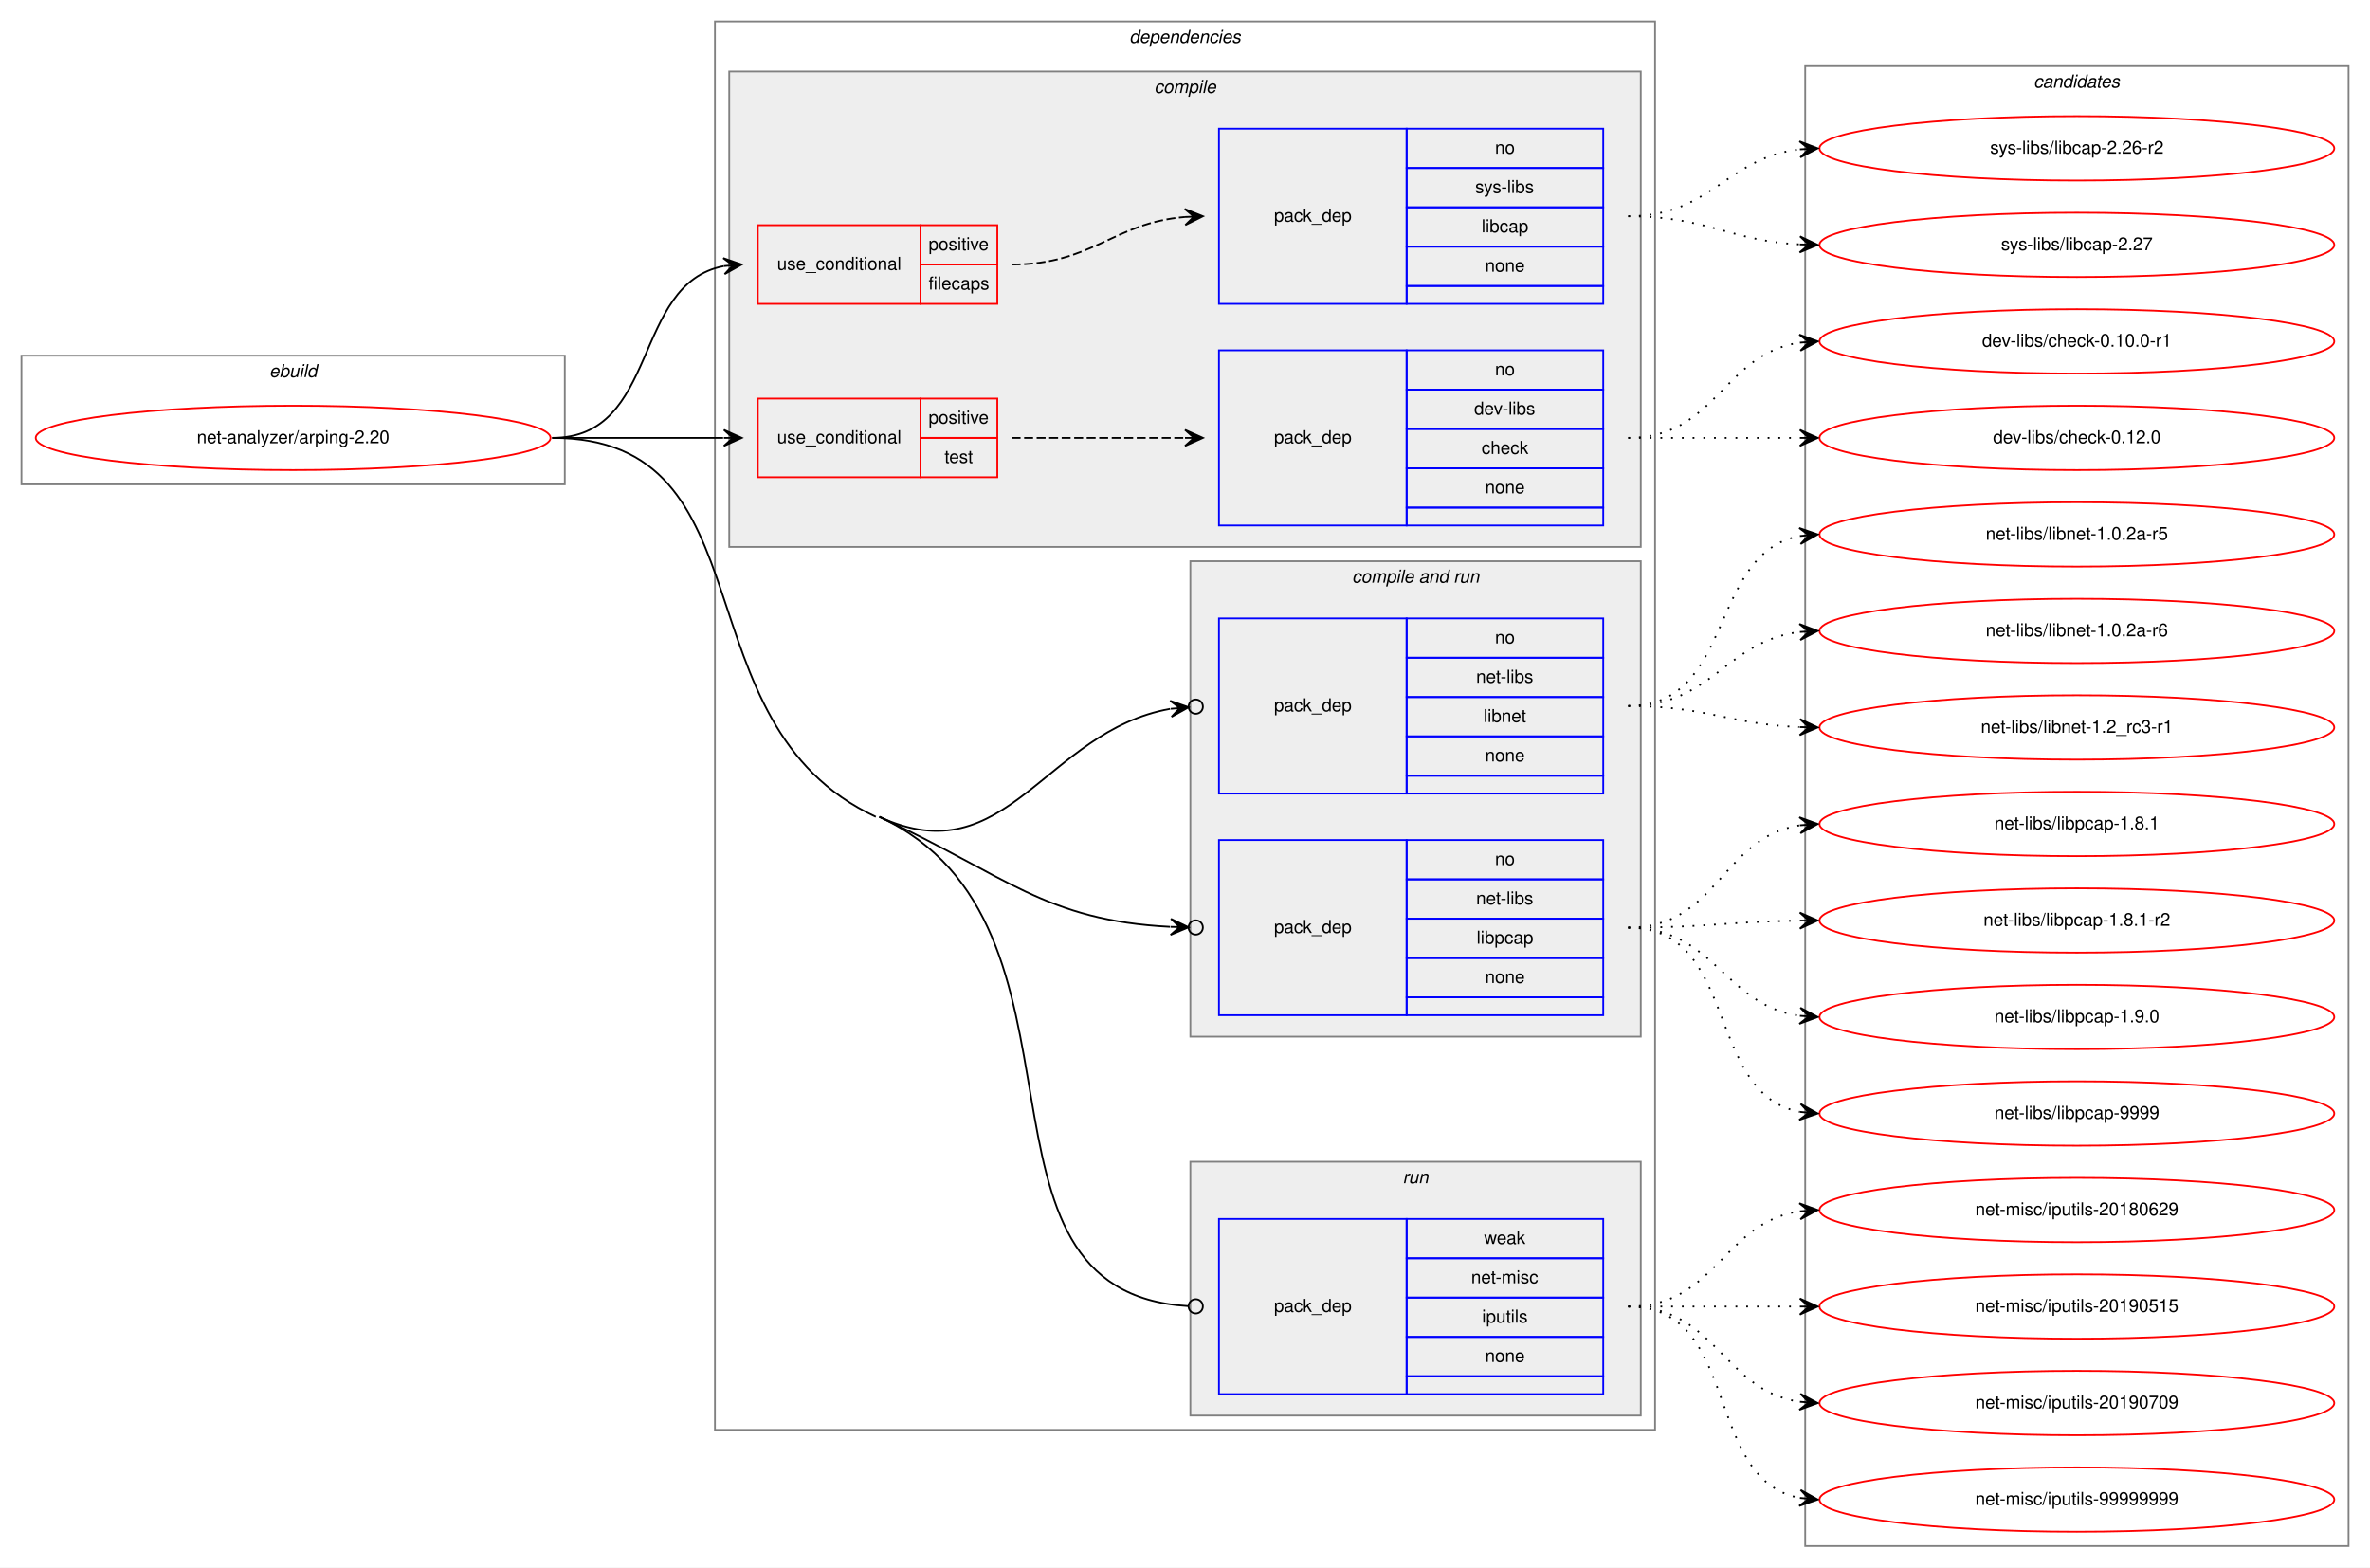
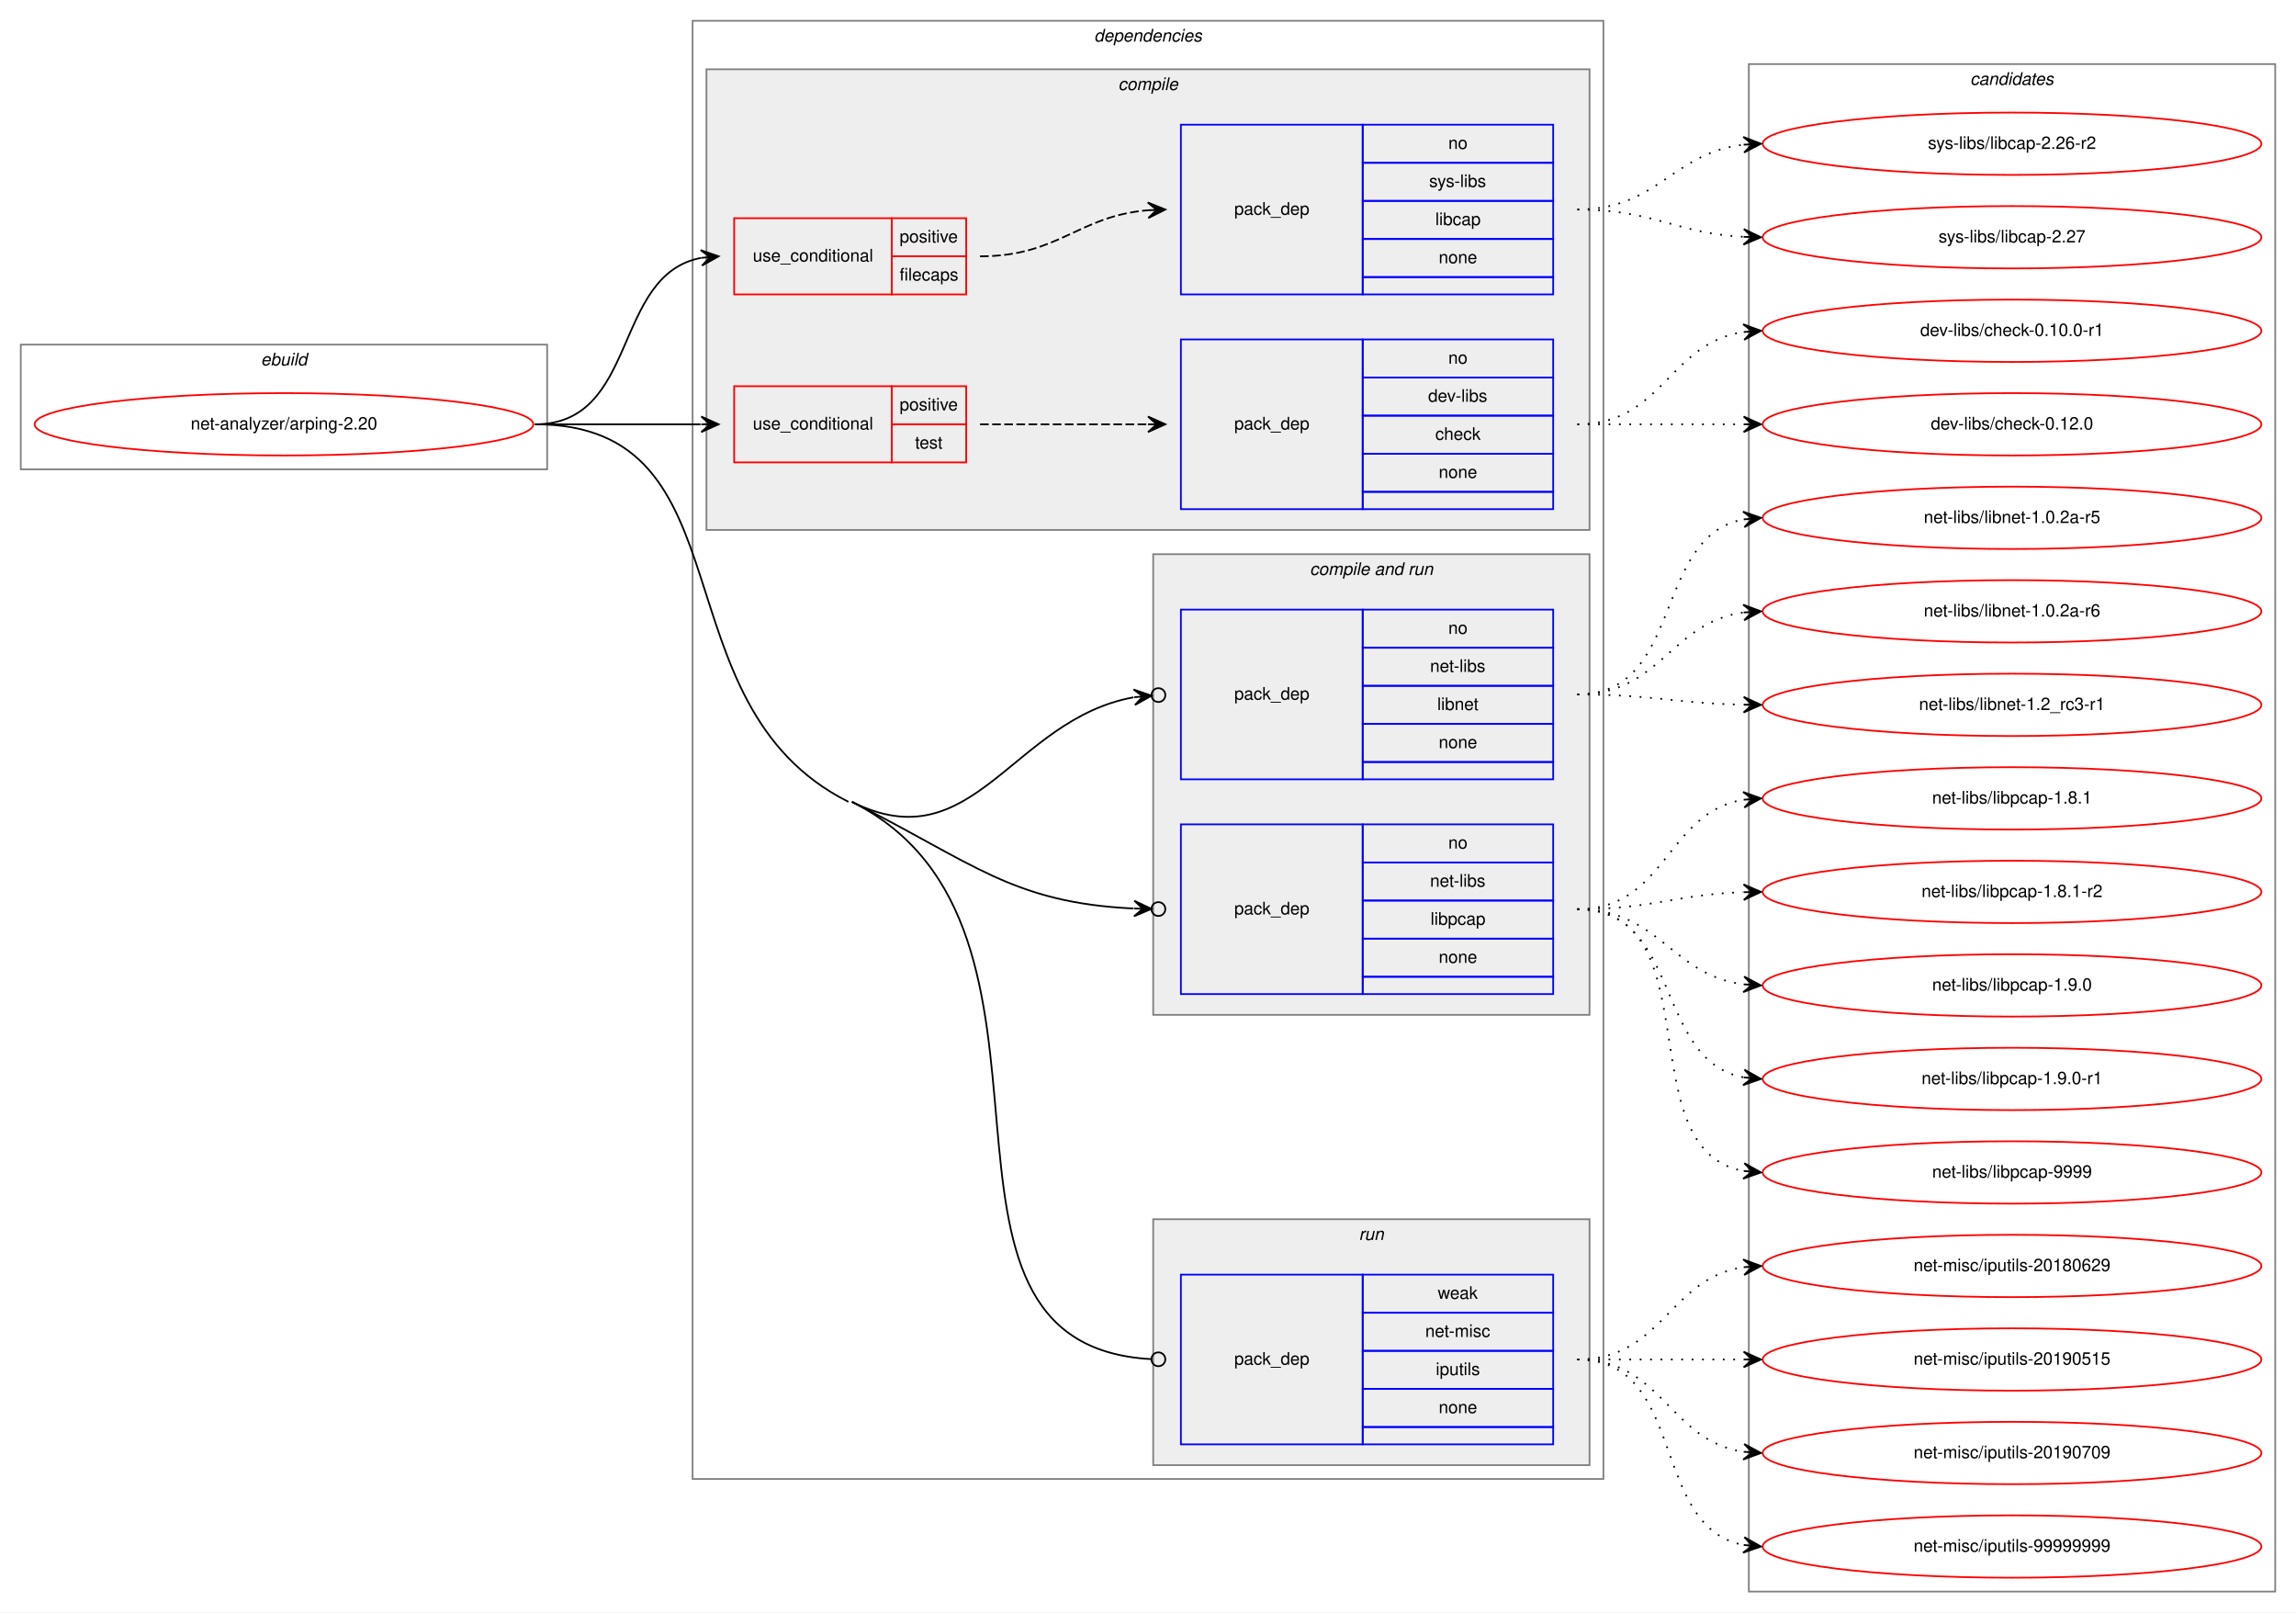
- <svg xmlns="http://www.w3.org/2000/svg" xmlns:xlink="http://www.w3.org/1999/xlink" width="1326pt" height="877pt" viewBox="0.00 0.00 1326.00 877.00">
-   <g id="graph0" class="graph" transform="scale(1 1) rotate(0) translate(4 873)">
-     <polygon fill="white" stroke="transparent" points="-4,4 -4,-873 1322,-873 1322,4 -4,4" />
+ <svg xmlns="http://www.w3.org/2000/svg" xmlns:xlink="http://www.w3.org/1999/xlink" width="1326pt" height="931pt" viewBox="0.00 0.00 1326.00 931.00">
+   <g id="graph0" class="graph" transform="scale(1 1) rotate(0) translate(4 927)">
+     <polygon fill="white" stroke="transparent" points="-4,4 -4,-927 1322,-927 1322,4 -4,4" />
    <g id="clust1" class="cluster">
-       <polygon fill="none" stroke="gray" points="8,-602 8,-674 312,-674 312,-602 8,-602" />
-       <text text-anchor="start" x="146.66" y="-662" font-family="Helvetica,sans-Serif" font-style="italic" font-size="10.00">ebuild</text>
+       <polygon fill="none" stroke="gray" points="8,-656 8,-728 312,-728 312,-656 8,-656" />
+       <text text-anchor="start" x="146.66" y="-716" font-family="Helvetica,sans-Serif" font-style="italic" font-size="10.00">ebuild</text>
    </g>
    <g id="clust2" class="cluster">
-       <polygon fill="none" stroke="gray" points="396,-73 396,-861 922,-861 922,-73 396,-73" />
-       <text text-anchor="start" x="627.88" y="-849" font-family="Helvetica,sans-Serif" font-style="italic" font-size="10.00">dependencies</text>
+       <polygon fill="none" stroke="gray" points="396,-73 396,-915 922,-915 922,-73 396,-73" />
+       <text text-anchor="start" x="627.88" y="-903" font-family="Helvetica,sans-Serif" font-style="italic" font-size="10.00">dependencies</text>
    </g>
    <g id="clust3" class="cluster">
-       <polygon fill="#eeeeee" stroke="gray" points="404,-567 404,-833 914,-833 914,-567 404,-567" />
-       <text text-anchor="start" x="641.78" y="-821" font-family="Helvetica,sans-Serif" font-style="italic" font-size="10.00">compile</text>
+       <polygon fill="#eeeeee" stroke="gray" points="404,-621 404,-887 914,-887 914,-621 404,-621" />
+       <text text-anchor="start" x="641.78" y="-875" font-family="Helvetica,sans-Serif" font-style="italic" font-size="10.00">compile</text>
    </g>
    <g id="clust8" class="cluster">
-       <polygon fill="#eeeeee" stroke="gray" points="662,-293 662,-559 914,-559 914,-293 662,-293" />
-       <text text-anchor="start" x="752.44" y="-547" font-family="Helvetica,sans-Serif" font-style="italic" font-size="10.00">compile and run</text>
+       <polygon fill="#eeeeee" stroke="gray" points="662,-341 662,-607 914,-607 914,-341 662,-341" />
+       <text text-anchor="start" x="752.44" y="-595" font-family="Helvetica,sans-Serif" font-style="italic" font-size="10.00">compile and run</text>
    </g>
    <g id="clust11" class="cluster">
      <polygon fill="#eeeeee" stroke="gray" points="662,-81 662,-223 914,-223 914,-81 662,-81" />
      <text text-anchor="start" x="780.78" y="-211" font-family="Helvetica,sans-Serif" font-style="italic" font-size="10.00">run</text>
    </g>
    <g id="clust13" class="cluster">
-       <polygon fill="none" stroke="gray" points="1006,-8 1006,-836 1310,-836 1310,-8 1006,-8" />
-       <text text-anchor="start" x="1133.82" y="-824" font-family="Helvetica,sans-Serif" font-style="italic" font-size="10.00">candidates</text>
+       <polygon fill="none" stroke="gray" points="1006,-8 1006,-890 1310,-890 1310,-8 1006,-8" />
+       <text text-anchor="start" x="1133.82" y="-878" font-family="Helvetica,sans-Serif" font-style="italic" font-size="10.00">candidates</text>
    </g>
    <g id="node1" class="node">
      <g id="a_node1">
        <a xlink:href="../net-analyzer/arping-2.20.svg" xlink:title="net-analyzer/arping-2.20">
-           <ellipse fill="none" stroke="red" cx="160" cy="-628" rx="144" ry="18" />
-           <text text-anchor="middle" x="160" y="-625" font-family="Helvetica,sans-Serif" font-size="10.00">net-analyzer/arping-2.20</text>
+           <ellipse fill="none" stroke="red" cx="160" cy="-682" rx="144" ry="18" />
+           <text text-anchor="middle" x="160" y="-679" font-family="Helvetica,sans-Serif" font-size="10.00">net-analyzer/arping-2.20</text>
        </a>
      </g>
    </g>
    <g id="node2" class="node">
-       <polygon fill="none" stroke="red" points="420,-703 420,-747 511,-747 511,-703 420,-703" />
-       <text text-anchor="start" x="430.77" y="-722" font-family="Helvetica,sans-Serif" font-size="10.00">use_conditional</text>
-       <polygon fill="none" stroke="red" points="511,-725 511,-747 554,-747 554,-725 511,-725" />
-       <text text-anchor="start" x="515.55" y="-733" font-family="Helvetica,sans-Serif" font-size="10.00">positive</text>
-       <polygon fill="none" stroke="red" points="511,-703 511,-725 554,-725 554,-703 511,-703" />
-       <text text-anchor="start" x="515.55" y="-711" font-family="Helvetica,sans-Serif" font-size="10.00">filecaps</text>
+       <polygon fill="none" stroke="red" points="420,-757 420,-801 511,-801 511,-757 420,-757" />
+       <text text-anchor="start" x="430.77" y="-776" font-family="Helvetica,sans-Serif" font-size="10.00">use_conditional</text>
+       <polygon fill="none" stroke="red" points="511,-779 511,-801 554,-801 554,-779 511,-779" />
+       <text text-anchor="start" x="515.55" y="-787" font-family="Helvetica,sans-Serif" font-size="10.00">positive</text>
+       <polygon fill="none" stroke="red" points="511,-757 511,-779 554,-779 554,-757 511,-757" />
+       <text text-anchor="start" x="515.55" y="-765" font-family="Helvetica,sans-Serif" font-size="10.00">filecaps</text>
    </g>
    <g id="edge2" class="edge">
-       <path fill="none" stroke="black" d="M305,-628C365.24,-628 349.33,-714.32 400.94,-724.1" />
-       <polygon fill="black" stroke="black" points="411,-725 400.64,-728.59 406.02,-724.56 401.04,-724.11 401.04,-724.11 401.04,-724.11 406.02,-724.56 401.44,-719.63 411,-725 411,-725" />
+       <path fill="none" stroke="black" d="M305,-682C365.24,-682 349.33,-768.32 400.94,-778.1" />
+       <polygon fill="black" stroke="black" points="411,-779 400.64,-782.59 406.02,-778.56 401.04,-778.11 401.04,-778.11 401.04,-778.11 406.02,-778.56 401.44,-773.63 411,-779 411,-779" />
    </g>
    <g id="node4" class="node">
-       <polygon fill="none" stroke="red" points="420,-606 420,-650 511,-650 511,-606 420,-606" />
-       <text text-anchor="start" x="430.77" y="-625" font-family="Helvetica,sans-Serif" font-size="10.00">use_conditional</text>
-       <polygon fill="none" stroke="red" points="511,-628 511,-650 554,-650 554,-628 511,-628" />
-       <text text-anchor="start" x="515.55" y="-636" font-family="Helvetica,sans-Serif" font-size="10.00">positive</text>
-       <polygon fill="none" stroke="red" points="511,-606 511,-628 554,-628 554,-606 511,-606" />
-       <text text-anchor="start" x="524.44" y="-614" font-family="Helvetica,sans-Serif" font-size="10.00">test</text>
+       <polygon fill="none" stroke="red" points="420,-660 420,-704 511,-704 511,-660 420,-660" />
+       <text text-anchor="start" x="430.77" y="-679" font-family="Helvetica,sans-Serif" font-size="10.00">use_conditional</text>
+       <polygon fill="none" stroke="red" points="511,-682 511,-704 554,-704 554,-682 511,-682" />
+       <text text-anchor="start" x="515.55" y="-690" font-family="Helvetica,sans-Serif" font-size="10.00">positive</text>
+       <polygon fill="none" stroke="red" points="511,-660 511,-682 554,-682 554,-660 511,-660" />
+       <text text-anchor="start" x="524.44" y="-668" font-family="Helvetica,sans-Serif" font-size="10.00">test</text>
    </g>
    <g id="edge4" class="edge">
-       <path fill="none" stroke="black" d="M305,-628C348.43,-628 361.83,-628 400.57,-628" />
-       <polygon fill="black" stroke="black" points="411,-628 401,-632.5 406,-628 401,-628 401,-628 401,-628 406,-628 401,-623.5 411,-628 411,-628" />
+       <path fill="none" stroke="black" d="M305,-682C348.43,-682 361.83,-682 400.57,-682" />
+       <polygon fill="black" stroke="black" points="411,-682 401,-686.5 406,-682 401,-682 401,-682 401,-682 406,-682 401,-677.5 411,-682 411,-682" />
    </g>
    <g id="node6" class="node">
-       <polygon fill="none" stroke="blue" points="678,-429 678,-527 783,-527 783,-429 678,-429" />
-       <text text-anchor="start" x="708.82" y="-475" font-family="Helvetica,sans-Serif" font-size="10.00">pack_dep</text>
-       <polygon fill="none" stroke="blue" points="783,-505 783,-527 893,-527 893,-505 783,-505" />
-       <text text-anchor="start" x="832.44" y="-513" font-family="Helvetica,sans-Serif" font-size="10.00">no</text>
-       <polygon fill="none" stroke="blue" points="783,-483 783,-505 893,-505 893,-483 783,-483" />
-       <text text-anchor="start" x="821.89" y="-491" font-family="Helvetica,sans-Serif" font-size="10.00">net-libs</text>
-       <polygon fill="none" stroke="blue" points="783,-461 783,-483 893,-483 893,-461 783,-461" />
-       <text text-anchor="start" x="826.05" y="-469" font-family="Helvetica,sans-Serif" font-size="10.00">libnet</text>
-       <polygon fill="none" stroke="blue" points="783,-439 783,-461 893,-461 893,-439 783,-439" />
-       <text text-anchor="start" x="826.88" y="-447" font-family="Helvetica,sans-Serif" font-size="10.00">none</text>
-       <polygon fill="none" stroke="blue" points="783,-429 783,-439 893,-439 893,-429 783,-429" />
+       <polygon fill="none" stroke="blue" points="678,-477 678,-575 783,-575 783,-477 678,-477" />
+       <text text-anchor="start" x="708.82" y="-523" font-family="Helvetica,sans-Serif" font-size="10.00">pack_dep</text>
+       <polygon fill="none" stroke="blue" points="783,-553 783,-575 893,-575 893,-553 783,-553" />
+       <text text-anchor="start" x="832.44" y="-561" font-family="Helvetica,sans-Serif" font-size="10.00">no</text>
+       <polygon fill="none" stroke="blue" points="783,-531 783,-553 893,-553 893,-531 783,-531" />
+       <text text-anchor="start" x="821.89" y="-539" font-family="Helvetica,sans-Serif" font-size="10.00">net-libs</text>
+       <polygon fill="none" stroke="blue" points="783,-509 783,-531 893,-531 893,-509 783,-509" />
+       <text text-anchor="start" x="826.05" y="-517" font-family="Helvetica,sans-Serif" font-size="10.00">libnet</text>
+       <polygon fill="none" stroke="blue" points="783,-487 783,-509 893,-509 893,-487 783,-487" />
+       <text text-anchor="start" x="826.88" y="-495" font-family="Helvetica,sans-Serif" font-size="10.00">none</text>
+       <polygon fill="none" stroke="blue" points="783,-477 783,-487 893,-487 893,-477 783,-477" />
    </g>
    <g id="edge5" class="edge">
-       <path fill="none" stroke="black" d="M488,-416C559.24,-382.9 580.76,-463.87 650.67,-476.4" />
-       <ellipse fill="none" stroke="black" cx="665.02" cy="-477.65" rx="4" ry="4" />
-       <polygon fill="black" stroke="black" points="661.03,-477.3 650.68,-480.92 656.05,-476.87 651.07,-476.43 651.07,-476.43 651.07,-476.43 656.05,-476.87 651.46,-471.95 661.03,-477.3 661.03,-477.3" />
+       <path fill="none" stroke="black" d="M488,-464C558.21,-428.75 580.6,-511.55 650.65,-524.36" />
+       <ellipse fill="none" stroke="black" cx="665.02" cy="-525.64" rx="4" ry="4" />
+       <polygon fill="black" stroke="black" points="661.03,-525.29 650.67,-528.88 656.05,-524.84 651.07,-524.4 651.07,-524.4 651.07,-524.4 656.05,-524.84 651.47,-519.92 661.03,-525.29 661.03,-525.29" />
    </g>
    <g id="node7" class="node">
-       <polygon fill="none" stroke="blue" points="678,-305 678,-403 783,-403 783,-305 678,-305" />
-       <text text-anchor="start" x="708.82" y="-351" font-family="Helvetica,sans-Serif" font-size="10.00">pack_dep</text>
-       <polygon fill="none" stroke="blue" points="783,-381 783,-403 893,-403 893,-381 783,-381" />
-       <text text-anchor="start" x="832.44" y="-389" font-family="Helvetica,sans-Serif" font-size="10.00">no</text>
-       <polygon fill="none" stroke="blue" points="783,-359 783,-381 893,-381 893,-359 783,-359" />
-       <text text-anchor="start" x="821.89" y="-367" font-family="Helvetica,sans-Serif" font-size="10.00">net-libs</text>
-       <polygon fill="none" stroke="blue" points="783,-337 783,-359 893,-359 893,-337 783,-337" />
-       <text text-anchor="start" x="822.16" y="-345" font-family="Helvetica,sans-Serif" font-size="10.00">libpcap</text>
-       <polygon fill="none" stroke="blue" points="783,-315 783,-337 893,-337 893,-315 783,-315" />
-       <text text-anchor="start" x="826.88" y="-323" font-family="Helvetica,sans-Serif" font-size="10.00">none</text>
-       <polygon fill="none" stroke="blue" points="783,-305 783,-315 893,-315 893,-305 783,-305" />
+       <polygon fill="none" stroke="blue" points="678,-353 678,-451 783,-451 783,-353 678,-353" />
+       <text text-anchor="start" x="708.82" y="-399" font-family="Helvetica,sans-Serif" font-size="10.00">pack_dep</text>
+       <polygon fill="none" stroke="blue" points="783,-429 783,-451 893,-451 893,-429 783,-429" />
+       <text text-anchor="start" x="832.44" y="-437" font-family="Helvetica,sans-Serif" font-size="10.00">no</text>
+       <polygon fill="none" stroke="blue" points="783,-407 783,-429 893,-429 893,-407 783,-407" />
+       <text text-anchor="start" x="821.89" y="-415" font-family="Helvetica,sans-Serif" font-size="10.00">net-libs</text>
+       <polygon fill="none" stroke="blue" points="783,-385 783,-407 893,-407 893,-385 783,-385" />
+       <text text-anchor="start" x="822.16" y="-393" font-family="Helvetica,sans-Serif" font-size="10.00">libpcap</text>
+       <polygon fill="none" stroke="blue" points="783,-363 783,-385 893,-385 893,-363 783,-363" />
+       <text text-anchor="start" x="826.88" y="-371" font-family="Helvetica,sans-Serif" font-size="10.00">none</text>
+       <polygon fill="none" stroke="blue" points="783,-353 783,-363 893,-363 893,-353 783,-353" />
    </g>
    <g id="edge6" class="edge">
-       <path fill="none" stroke="black" d="M488,-416C559.24,-382.9 580.76,-358.04 650.67,-354.45" />
-       <ellipse fill="none" stroke="black" cx="665" cy="-354.1" rx="4" ry="4" />
-       <polygon fill="black" stroke="black" points="661,-354.2 651.12,-358.94 656,-354.32 651.01,-354.44 651.01,-354.44 651.01,-354.44 656,-354.32 650.9,-349.94 661,-354.2 661,-354.2" />
+       <path fill="none" stroke="black" d="M488,-464C558.21,-428.75 580.6,-405.72 650.65,-402.41" />
+       <ellipse fill="none" stroke="black" cx="665" cy="-402.09" rx="4" ry="4" />
+       <polygon fill="black" stroke="black" points="661,-402.18 651.11,-406.9 656,-402.29 651,-402.4 651,-402.4 651,-402.4 656,-402.29 650.9,-397.9 661,-402.18 661,-402.18" />
    </g>
    <g id="node8" class="node">
      <polygon fill="none" stroke="blue" points="678,-93 678,-191 783,-191 783,-93 678,-93" />
      <text text-anchor="start" x="708.82" y="-139" font-family="Helvetica,sans-Serif" font-size="10.00">pack_dep</text>
      <polygon fill="none" stroke="blue" points="783,-169 783,-191 893,-191 893,-169 783,-169" />
      <text text-anchor="start" x="826.33" y="-177" font-family="Helvetica,sans-Serif" font-size="10.00">weak</text>
      <polygon fill="none" stroke="blue" points="783,-147 783,-169 893,-169 893,-147 783,-147" />
      <text text-anchor="start" x="819.11" y="-155" font-family="Helvetica,sans-Serif" font-size="10.00">net-misc</text>
      <polygon fill="none" stroke="blue" points="783,-125 783,-147 893,-147 893,-125 783,-125" />
      <text text-anchor="start" x="825.22" y="-133" font-family="Helvetica,sans-Serif" font-size="10.00">iputils</text>
      <polygon fill="none" stroke="blue" points="783,-103 783,-125 893,-125 893,-103 783,-103" />
      <text text-anchor="start" x="826.88" y="-111" font-family="Helvetica,sans-Serif" font-size="10.00">none</text>
      <polygon fill="none" stroke="blue" points="783,-93 783,-103 893,-103 893,-93 783,-93" />
    </g>
    <g id="edge7" class="edge">
-       <path fill="none" stroke="black" d="M488,-416C617.78,-355.71 526.76,-150.24 660.72,-142.24" />
-       <ellipse fill="none" stroke="black" cx="665" cy="-142.12" rx="4" ry="4" />
-       <path fill="none" stroke="black" d="M305,-628C428.89,-628 373.64,-468.2 486,-416" />
+       <path fill="none" stroke="black" d="M488,-464C632.14,-391.64 509.31,-150.68 660.61,-142.23" />
+       <ellipse fill="none" stroke="black" cx="665" cy="-142.11" rx="4" ry="4" />
+       <path fill="none" stroke="black" d="M305,-682C430.93,-682 373.45,-520.5 486,-464" />
    </g>
    <g id="node3" class="node">
-       <polygon fill="none" stroke="blue" points="678,-703 678,-801 783,-801 783,-703 678,-703" />
-       <text text-anchor="start" x="708.82" y="-749" font-family="Helvetica,sans-Serif" font-size="10.00">pack_dep</text>
-       <polygon fill="none" stroke="blue" points="783,-779 783,-801 893,-801 893,-779 783,-779" />
-       <text text-anchor="start" x="832.44" y="-787" font-family="Helvetica,sans-Serif" font-size="10.00">no</text>
-       <polygon fill="none" stroke="blue" points="783,-757 783,-779 893,-779 893,-757 783,-757" />
-       <text text-anchor="start" x="821.34" y="-765" font-family="Helvetica,sans-Serif" font-size="10.00">sys-libs</text>
-       <polygon fill="none" stroke="blue" points="783,-735 783,-757 893,-757 893,-735 783,-735" />
-       <text text-anchor="start" x="824.94" y="-743" font-family="Helvetica,sans-Serif" font-size="10.00">libcap</text>
-       <polygon fill="none" stroke="blue" points="783,-713 783,-735 893,-735 893,-713 783,-713" />
-       <text text-anchor="start" x="826.88" y="-721" font-family="Helvetica,sans-Serif" font-size="10.00">none</text>
-       <polygon fill="none" stroke="blue" points="783,-703 783,-713 893,-713 893,-703 783,-703" />
+       <polygon fill="none" stroke="blue" points="678,-757 678,-855 783,-855 783,-757 678,-757" />
+       <text text-anchor="start" x="708.82" y="-803" font-family="Helvetica,sans-Serif" font-size="10.00">pack_dep</text>
+       <polygon fill="none" stroke="blue" points="783,-833 783,-855 893,-855 893,-833 783,-833" />
+       <text text-anchor="start" x="832.44" y="-841" font-family="Helvetica,sans-Serif" font-size="10.00">no</text>
+       <polygon fill="none" stroke="blue" points="783,-811 783,-833 893,-833 893,-811 783,-811" />
+       <text text-anchor="start" x="821.34" y="-819" font-family="Helvetica,sans-Serif" font-size="10.00">sys-libs</text>
+       <polygon fill="none" stroke="blue" points="783,-789 783,-811 893,-811 893,-789 783,-789" />
+       <text text-anchor="start" x="824.94" y="-797" font-family="Helvetica,sans-Serif" font-size="10.00">libcap</text>
+       <polygon fill="none" stroke="blue" points="783,-767 783,-789 893,-789 893,-767 783,-767" />
+       <text text-anchor="start" x="826.88" y="-775" font-family="Helvetica,sans-Serif" font-size="10.00">none</text>
+       <polygon fill="none" stroke="blue" points="783,-757 783,-767 893,-767 893,-757 783,-757" />
    </g>
    <g id="edge1" class="edge">
-       <path fill="none" stroke="black" stroke-dasharray="5,2" d="M562,-725C607.5,-725 618.46,-748.24 658.97,-751.6" />
-       <polygon fill="black" stroke="black" points="669,-752 658.83,-756.1 664,-751.8 659.01,-751.6 659.01,-751.6 659.01,-751.6 664,-751.8 659.19,-747.1 669,-752 669,-752" />
+       <path fill="none" stroke="black" stroke-dasharray="5,2" d="M562,-779C607.5,-779 618.46,-802.24 658.97,-805.6" />
+       <polygon fill="black" stroke="black" points="669,-806 658.83,-810.1 664,-805.8 659.01,-805.6 659.01,-805.6 659.01,-805.6 664,-805.8 659.19,-801.1 669,-806 669,-806" />
    </g>
    <g id="node9" class="node">
      <g id="a_node9">
        <a xlink:href="../sys-libs/libcap-2.26-r2.svg" xlink:title="sys-libs/libcap-2.26-r2">
-           <ellipse fill="none" stroke="red" cx="1158" cy="-790" rx="144" ry="18" />
-           <text text-anchor="middle" x="1158" y="-787" font-family="Helvetica,sans-Serif" font-size="10.00">sys-libs/libcap-2.26-r2</text>
+           <ellipse fill="none" stroke="red" cx="1158" cy="-844" rx="144" ry="18" />
+           <text text-anchor="middle" x="1158" y="-841" font-family="Helvetica,sans-Serif" font-size="10.00">sys-libs/libcap-2.26-r2</text>
        </a>
      </g>
    </g>
    <g id="edge8" class="edge">
-       <path fill="none" stroke="black" stroke-dasharray="1,5" d="M907,-752C953.43,-752 961.87,-784.71 1002.81,-789.43" />
-       <polygon fill="black" stroke="black" points="1013,-790 1002.77,-793.94 1008.01,-789.72 1003.02,-789.44 1003.02,-789.44 1003.02,-789.44 1008.01,-789.72 1003.27,-784.95 1013,-790 1013,-790" />
+       <path fill="none" stroke="black" stroke-dasharray="1,5" d="M907,-806C953.43,-806 961.87,-838.71 1002.81,-843.43" />
+       <polygon fill="black" stroke="black" points="1013,-844 1002.77,-847.94 1008.01,-843.72 1003.02,-843.44 1003.02,-843.44 1003.02,-843.44 1008.01,-843.72 1003.27,-838.95 1013,-844 1013,-844" />
    </g>
    <g id="node10" class="node">
      <g id="a_node10">
        <a xlink:href="../sys-libs/libcap-2.27.svg" xlink:title="sys-libs/libcap-2.27">
-           <ellipse fill="none" stroke="red" cx="1158" cy="-736" rx="144" ry="18" />
-           <text text-anchor="middle" x="1158" y="-733" font-family="Helvetica,sans-Serif" font-size="10.00">sys-libs/libcap-2.27</text>
+           <ellipse fill="none" stroke="red" cx="1158" cy="-790" rx="144" ry="18" />
+           <text text-anchor="middle" x="1158" y="-787" font-family="Helvetica,sans-Serif" font-size="10.00">sys-libs/libcap-2.27</text>
        </a>
      </g>
    </g>
    <g id="edge9" class="edge">
-       <path fill="none" stroke="black" stroke-dasharray="1,5" d="M907,-752C951.11,-752 963.56,-738.29 1002.97,-736.25" />
-       <polygon fill="black" stroke="black" points="1013,-736 1003.12,-740.75 1008,-736.13 1003,-736.25 1003,-736.25 1003,-736.25 1008,-736.13 1002.89,-731.75 1013,-736 1013,-736" />
+       <path fill="none" stroke="black" stroke-dasharray="1,5" d="M907,-806C951.11,-806 963.56,-792.29 1002.97,-790.25" />
+       <polygon fill="black" stroke="black" points="1013,-790 1003.12,-794.75 1008,-790.13 1003,-790.25 1003,-790.25 1003,-790.25 1008,-790.13 1002.89,-785.75 1013,-790 1013,-790" />
    </g>
    <g id="node5" class="node">
-       <polygon fill="none" stroke="blue" points="678,-579 678,-677 783,-677 783,-579 678,-579" />
-       <text text-anchor="start" x="708.82" y="-625" font-family="Helvetica,sans-Serif" font-size="10.00">pack_dep</text>
-       <polygon fill="none" stroke="blue" points="783,-655 783,-677 893,-677 893,-655 783,-655" />
-       <text text-anchor="start" x="832.44" y="-663" font-family="Helvetica,sans-Serif" font-size="10.00">no</text>
-       <polygon fill="none" stroke="blue" points="783,-633 783,-655 893,-655 893,-633 783,-633" />
-       <text text-anchor="start" x="820.78" y="-641" font-family="Helvetica,sans-Serif" font-size="10.00">dev-libs</text>
-       <polygon fill="none" stroke="blue" points="783,-611 783,-633 893,-633 893,-611 783,-611" />
-       <text text-anchor="start" x="824.94" y="-619" font-family="Helvetica,sans-Serif" font-size="10.00">check</text>
-       <polygon fill="none" stroke="blue" points="783,-589 783,-611 893,-611 893,-589 783,-589" />
-       <text text-anchor="start" x="826.88" y="-597" font-family="Helvetica,sans-Serif" font-size="10.00">none</text>
-       <polygon fill="none" stroke="blue" points="783,-579 783,-589 893,-589 893,-579 783,-579" />
+       <polygon fill="none" stroke="blue" points="678,-633 678,-731 783,-731 783,-633 678,-633" />
+       <text text-anchor="start" x="708.82" y="-679" font-family="Helvetica,sans-Serif" font-size="10.00">pack_dep</text>
+       <polygon fill="none" stroke="blue" points="783,-709 783,-731 893,-731 893,-709 783,-709" />
+       <text text-anchor="start" x="832.44" y="-717" font-family="Helvetica,sans-Serif" font-size="10.00">no</text>
+       <polygon fill="none" stroke="blue" points="783,-687 783,-709 893,-709 893,-687 783,-687" />
+       <text text-anchor="start" x="820.78" y="-695" font-family="Helvetica,sans-Serif" font-size="10.00">dev-libs</text>
+       <polygon fill="none" stroke="blue" points="783,-665 783,-687 893,-687 893,-665 783,-665" />
+       <text text-anchor="start" x="824.94" y="-673" font-family="Helvetica,sans-Serif" font-size="10.00">check</text>
+       <polygon fill="none" stroke="blue" points="783,-643 783,-665 893,-665 893,-643 783,-643" />
+       <text text-anchor="start" x="826.88" y="-651" font-family="Helvetica,sans-Serif" font-size="10.00">none</text>
+       <polygon fill="none" stroke="blue" points="783,-633 783,-643 893,-643 893,-633 783,-633" />
    </g>
    <g id="edge3" class="edge">
-       <path fill="none" stroke="black" stroke-dasharray="5,2" d="M562,-628C606.03,-628 619.48,-628 658.97,-628" />
-       <polygon fill="black" stroke="black" points="669,-628 659,-632.5 664,-628 659,-628 659,-628 659,-628 664,-628 659,-623.5 669,-628 669,-628" />
+       <path fill="none" stroke="black" stroke-dasharray="5,2" d="M562,-682C606.03,-682 619.48,-682 658.97,-682" />
+       <polygon fill="black" stroke="black" points="669,-682 659,-686.5 664,-682 659,-682 659,-682 659,-682 664,-682 659,-677.5 669,-682 669,-682" />
    </g>
    <g id="node11" class="node">
      <g id="a_node11">
        <a xlink:href="../dev-libs/check-0.10.0-r1.svg" xlink:title="dev-libs/check-0.10.0-r1">
-           <ellipse fill="none" stroke="red" cx="1158" cy="-682" rx="144" ry="18" />
-           <text text-anchor="middle" x="1158" y="-679" font-family="Helvetica,sans-Serif" font-size="10.00">dev-libs/check-0.10.0-r1</text>
+           <ellipse fill="none" stroke="red" cx="1158" cy="-736" rx="144" ry="18" />
+           <text text-anchor="middle" x="1158" y="-733" font-family="Helvetica,sans-Serif" font-size="10.00">dev-libs/check-0.10.0-r1</text>
        </a>
      </g>
    </g>
    <g id="edge10" class="edge">
-       <path fill="none" stroke="black" stroke-dasharray="1,5" d="M907,-628C956.26,-628 959.85,-674.87 1002.86,-681.28" />
-       <polygon fill="black" stroke="black" points="1013,-682 1002.71,-685.78 1008.01,-681.64 1003.03,-681.29 1003.03,-681.29 1003.03,-681.29 1008.01,-681.64 1003.35,-676.8 1013,-682 1013,-682" />
+       <path fill="none" stroke="black" stroke-dasharray="1,5" d="M907,-682C956.26,-682 959.85,-728.87 1002.86,-735.28" />
+       <polygon fill="black" stroke="black" points="1013,-736 1002.71,-739.78 1008.01,-735.64 1003.03,-735.29 1003.03,-735.29 1003.03,-735.29 1008.01,-735.64 1003.35,-730.8 1013,-736 1013,-736" />
    </g>
    <g id="node12" class="node">
      <g id="a_node12">
        <a xlink:href="../dev-libs/check-0.12.0.svg" xlink:title="dev-libs/check-0.12.0">
-           <ellipse fill="none" stroke="red" cx="1158" cy="-628" rx="144" ry="18" />
-           <text text-anchor="middle" x="1158" y="-625" font-family="Helvetica,sans-Serif" font-size="10.00">dev-libs/check-0.12.0</text>
+           <ellipse fill="none" stroke="red" cx="1158" cy="-682" rx="144" ry="18" />
+           <text text-anchor="middle" x="1158" y="-679" font-family="Helvetica,sans-Serif" font-size="10.00">dev-libs/check-0.12.0</text>
        </a>
      </g>
    </g>
    <g id="edge11" class="edge">
-       <path fill="none" stroke="black" stroke-dasharray="1,5" d="M907,-628C950.43,-628 963.83,-628 1002.57,-628" />
-       <polygon fill="black" stroke="black" points="1013,-628 1003,-632.5 1008,-628 1003,-628 1003,-628 1003,-628 1008,-628 1003,-623.5 1013,-628 1013,-628" />
+       <path fill="none" stroke="black" stroke-dasharray="1,5" d="M907,-682C950.43,-682 963.83,-682 1002.57,-682" />
+       <polygon fill="black" stroke="black" points="1013,-682 1003,-686.5 1008,-682 1003,-682 1003,-682 1003,-682 1008,-682 1003,-677.5 1013,-682 1013,-682" />
    </g>
    <g id="node13" class="node">
      <g id="a_node13">
        <a xlink:href="../net-libs/libnet-1.0.2a-r5.svg" xlink:title="net-libs/libnet-1.0.2a-r5">
-           <ellipse fill="none" stroke="red" cx="1158" cy="-574" rx="144" ry="18" />
-           <text text-anchor="middle" x="1158" y="-571" font-family="Helvetica,sans-Serif" font-size="10.00">net-libs/libnet-1.0.2a-r5</text>
+           <ellipse fill="none" stroke="red" cx="1158" cy="-628" rx="144" ry="18" />
+           <text text-anchor="middle" x="1158" y="-625" font-family="Helvetica,sans-Serif" font-size="10.00">net-libs/libnet-1.0.2a-r5</text>
        </a>
      </g>
    </g>
    <g id="edge12" class="edge">
-       <path fill="none" stroke="black" stroke-dasharray="1,5" d="M907,-478C966.96,-478 951.56,-563.43 1002.98,-573.11" />
-       <polygon fill="black" stroke="black" points="1013,-574 1002.64,-577.6 1008.02,-573.56 1003.04,-573.12 1003.04,-573.12 1003.04,-573.12 1008.02,-573.56 1003.44,-568.63 1013,-574 1013,-574" />
+       <path fill="none" stroke="black" stroke-dasharray="1,5" d="M907,-526C968.68,-526 950.14,-616.77 1002.73,-627.06" />
+       <polygon fill="black" stroke="black" points="1013,-628 1002.63,-631.57 1008.02,-627.54 1003.04,-627.08 1003.04,-627.08 1003.04,-627.08 1008.02,-627.54 1003.45,-622.6 1013,-628 1013,-628" />
    </g>
    <g id="node14" class="node">
      <g id="a_node14">
        <a xlink:href="../net-libs/libnet-1.0.2a-r6.svg" xlink:title="net-libs/libnet-1.0.2a-r6">
-           <ellipse fill="none" stroke="red" cx="1158" cy="-520" rx="144" ry="18" />
-           <text text-anchor="middle" x="1158" y="-517" font-family="Helvetica,sans-Serif" font-size="10.00">net-libs/libnet-1.0.2a-r6</text>
+           <ellipse fill="none" stroke="red" cx="1158" cy="-574" rx="144" ry="18" />
+           <text text-anchor="middle" x="1158" y="-571" font-family="Helvetica,sans-Serif" font-size="10.00">net-libs/libnet-1.0.2a-r6</text>
        </a>
      </g>
    </g>
    <g id="edge13" class="edge">
-       <path fill="none" stroke="black" stroke-dasharray="1,5" d="M907,-478C954.11,-478 961.44,-514.3 1002.96,-519.41" />
-       <polygon fill="black" stroke="black" points="1013,-520 1002.75,-523.9 1008.01,-519.7 1003.02,-519.41 1003.02,-519.41 1003.02,-519.41 1008.01,-519.7 1003.28,-514.92 1013,-520 1013,-520" />
+       <path fill="none" stroke="black" stroke-dasharray="1,5" d="M907,-526C955.08,-526 960.68,-567.49 1002.79,-573.32" />
+       <polygon fill="black" stroke="black" points="1013,-574 1002.72,-577.83 1008.01,-573.67 1003.02,-573.34 1003.02,-573.34 1003.02,-573.34 1008.01,-573.67 1003.32,-568.85 1013,-574 1013,-574" />
    </g>
    <g id="node15" class="node">
      <g id="a_node15">
        <a xlink:href="../net-libs/libnet-1.2_rc3-r1.svg" xlink:title="net-libs/libnet-1.2_rc3-r1">
-           <ellipse fill="none" stroke="red" cx="1158" cy="-466" rx="144" ry="18" />
-           <text text-anchor="middle" x="1158" y="-463" font-family="Helvetica,sans-Serif" font-size="10.00">net-libs/libnet-1.2_rc3-r1</text>
+           <ellipse fill="none" stroke="red" cx="1158" cy="-520" rx="144" ry="18" />
+           <text text-anchor="middle" x="1158" y="-517" font-family="Helvetica,sans-Serif" font-size="10.00">net-libs/libnet-1.2_rc3-r1</text>
        </a>
      </g>
    </g>
    <g id="edge14" class="edge">
-       <path fill="none" stroke="black" stroke-dasharray="1,5" d="M907,-478C950.71,-478 963.62,-467.8 1002.52,-466.21" />
-       <polygon fill="black" stroke="black" points="1013,-466 1003.09,-470.7 1008,-466.1 1003,-466.2 1003,-466.2 1003,-466.2 1008,-466.1 1002.91,-461.7 1013,-466 1013,-466" />
+       <path fill="none" stroke="black" stroke-dasharray="1,5" d="M907,-526C950.5,-526 963.78,-520.9 1002.56,-520.1" />
+       <polygon fill="black" stroke="black" points="1013,-520 1003.05,-524.6 1008,-520.05 1003,-520.1 1003,-520.1 1003,-520.1 1008,-520.05 1002.96,-515.6 1013,-520 1013,-520" />
    </g>
    <g id="node16" class="node">
      <g id="a_node16">
        <a xlink:href="../net-libs/libpcap-1.8.1.svg" xlink:title="net-libs/libpcap-1.8.1">
-           <ellipse fill="none" stroke="red" cx="1158" cy="-412" rx="144" ry="18" />
-           <text text-anchor="middle" x="1158" y="-409" font-family="Helvetica,sans-Serif" font-size="10.00">net-libs/libpcap-1.8.1</text>
+           <ellipse fill="none" stroke="red" cx="1158" cy="-466" rx="144" ry="18" />
+           <text text-anchor="middle" x="1158" y="-463" font-family="Helvetica,sans-Serif" font-size="10.00">net-libs/libpcap-1.8.1</text>
        </a>
      </g>
    </g>
    <g id="edge15" class="edge">
-       <path fill="none" stroke="black" stroke-dasharray="1,5" d="M907,-354C957.14,-354 959.24,-404.55 1003,-411.27" />
-       <polygon fill="black" stroke="black" points="1013,-412 1002.7,-415.76 1008.01,-411.63 1003.03,-411.27 1003.03,-411.27 1003.03,-411.27 1008.01,-411.63 1003.36,-406.78 1013,-412 1013,-412" />
+       <path fill="none" stroke="black" stroke-dasharray="1,5" d="M907,-402C958.38,-402 958.25,-457.78 1002.78,-465.19" />
+       <polygon fill="black" stroke="black" points="1013,-466 1002.68,-469.7 1008.02,-465.61 1003.03,-465.21 1003.03,-465.21 1003.03,-465.21 1008.02,-465.61 1003.39,-460.72 1013,-466 1013,-466" />
    </g>
    <g id="node17" class="node">
      <g id="a_node17">
        <a xlink:href="../net-libs/libpcap-1.8.1-r2.svg" xlink:title="net-libs/libpcap-1.8.1-r2">
-           <ellipse fill="none" stroke="red" cx="1158" cy="-358" rx="144" ry="18" />
-           <text text-anchor="middle" x="1158" y="-355" font-family="Helvetica,sans-Serif" font-size="10.00">net-libs/libpcap-1.8.1-r2</text>
+           <ellipse fill="none" stroke="red" cx="1158" cy="-412" rx="144" ry="18" />
+           <text text-anchor="middle" x="1158" y="-409" font-family="Helvetica,sans-Serif" font-size="10.00">net-libs/libpcap-1.8.1-r2</text>
        </a>
      </g>
    </g>
    <g id="edge16" class="edge">
-       <path fill="none" stroke="black" stroke-dasharray="1,5" d="M907,-354C950.46,-354 963.81,-357.4 1002.57,-357.93" />
-       <polygon fill="black" stroke="black" points="1013,-358 1002.97,-362.43 1008,-357.97 1003,-357.93 1003,-357.93 1003,-357.93 1008,-357.97 1003.03,-353.43 1013,-358 1013,-358" />
+       <path fill="none" stroke="black" stroke-dasharray="1,5" d="M907,-402C950.62,-402 963.69,-410.5 1002.53,-411.83" />
+       <polygon fill="black" stroke="black" points="1013,-412 1002.93,-416.33 1008,-411.92 1003,-411.83 1003,-411.83 1003,-411.83 1008,-411.92 1003.08,-407.33 1013,-412 1013,-412" />
    </g>
    <g id="node18" class="node">
      <g id="a_node18">
        <a xlink:href="../net-libs/libpcap-1.9.0.svg" xlink:title="net-libs/libpcap-1.9.0">
-           <ellipse fill="none" stroke="red" cx="1158" cy="-304" rx="144" ry="18" />
-           <text text-anchor="middle" x="1158" y="-301" font-family="Helvetica,sans-Serif" font-size="10.00">net-libs/libpcap-1.9.0</text>
+           <ellipse fill="none" stroke="red" cx="1158" cy="-358" rx="144" ry="18" />
+           <text text-anchor="middle" x="1158" y="-355" font-family="Helvetica,sans-Serif" font-size="10.00">net-libs/libpcap-1.9.0</text>
        </a>
      </g>
    </g>
    <g id="edge17" class="edge">
-       <path fill="none" stroke="black" stroke-dasharray="1,5" d="M907,-354C955.53,-354 960.43,-310.6 1002.99,-304.67" />
-       <polygon fill="black" stroke="black" points="1013,-304 1003.32,-309.16 1008.01,-304.33 1003.02,-304.67 1003.02,-304.67 1003.02,-304.67 1008.01,-304.33 1002.72,-300.18 1013,-304 1013,-304" />
+       <path fill="none" stroke="black" stroke-dasharray="1,5" d="M907,-402C954.42,-402 961.2,-363.97 1002.91,-358.62" />
+       <polygon fill="black" stroke="black" points="1013,-358 1003.3,-363.11 1008.01,-358.31 1003.02,-358.62 1003.02,-358.62 1003.02,-358.62 1008.01,-358.31 1002.74,-354.12 1013,-358 1013,-358" />
    </g>
    <g id="node19" class="node">
      <g id="a_node19">
+         <a xlink:href="../net-libs/libpcap-1.9.0-r1.svg" xlink:title="net-libs/libpcap-1.9.0-r1">
+           <ellipse fill="none" stroke="red" cx="1158" cy="-304" rx="144" ry="18" />
+           <text text-anchor="middle" x="1158" y="-301" font-family="Helvetica,sans-Serif" font-size="10.00">net-libs/libpcap-1.9.0-r1</text>
+         </a>
+       </g>
+     </g>
+     <g id="edge18" class="edge">
+       <path fill="none" stroke="black" stroke-dasharray="1,5" d="M907,-402C967.53,-402 951.09,-314.79 1002.9,-304.91" />
+       <polygon fill="black" stroke="black" points="1013,-304 1003.44,-309.38 1008.02,-304.45 1003.04,-304.89 1003.04,-304.89 1003.04,-304.89 1008.02,-304.45 1002.64,-300.41 1013,-304 1013,-304" />
+     </g>
+     <g id="node20" class="node">
+       <g id="a_node20">
        <a xlink:href="../net-libs/libpcap-9999.svg" xlink:title="net-libs/libpcap-9999">
          <ellipse fill="none" stroke="red" cx="1158" cy="-250" rx="144" ry="18" />
          <text text-anchor="middle" x="1158" y="-247" font-family="Helvetica,sans-Serif" font-size="10.00">net-libs/libpcap-9999</text>
        </a>
      </g>
    </g>
-     <g id="edge18" class="edge">
-       <path fill="none" stroke="black" stroke-dasharray="1,5" d="M907,-354C969.39,-354 949.57,-261.06 1002.97,-250.9" />
-       <polygon fill="black" stroke="black" points="1013,-250 1003.44,-255.37 1008.02,-250.45 1003.04,-250.89 1003.04,-250.89 1003.04,-250.89 1008.02,-250.45 1002.64,-246.41 1013,-250 1013,-250" />
-     </g>
-     <g id="node20" class="node">
-       <g id="a_node20">
+     <g id="edge19" class="edge">
+       <path fill="none" stroke="black" stroke-dasharray="1,5" d="M907,-402C985.66,-402 935.63,-263.35 1002.73,-250.89" />
+       <polygon fill="black" stroke="black" points="1013,-250 1003.43,-255.35 1008.02,-250.43 1003.04,-250.87 1003.04,-250.87 1003.04,-250.87 1008.02,-250.43 1002.65,-246.38 1013,-250 1013,-250" />
+     </g>
+     <g id="node21" class="node">
+       <g id="a_node21">
        <a xlink:href="../net-misc/iputils-20180629.svg" xlink:title="net-misc/iputils-20180629">
          <ellipse fill="none" stroke="red" cx="1158" cy="-196" rx="144" ry="18" />
          <text text-anchor="middle" x="1158" y="-193" font-family="Helvetica,sans-Serif" font-size="10.00">net-misc/iputils-20180629</text>
        </a>
      </g>
    </g>
-     <g id="edge19" class="edge">
+     <g id="edge20" class="edge">
      <path fill="none" stroke="black" stroke-dasharray="1,5" d="M907,-142C956.26,-142 959.85,-188.87 1002.86,-195.28" />
      <polygon fill="black" stroke="black" points="1013,-196 1002.71,-199.78 1008.01,-195.64 1003.03,-195.29 1003.03,-195.29 1003.03,-195.29 1008.01,-195.64 1003.35,-190.8 1013,-196 1013,-196" />
    </g>
-     <g id="node21" class="node">
-       <g id="a_node21">
+     <g id="node22" class="node">
+       <g id="a_node22">
        <a xlink:href="../net-misc/iputils-20190515.svg" xlink:title="net-misc/iputils-20190515">
          <ellipse fill="none" stroke="red" cx="1158" cy="-142" rx="144" ry="18" />
          <text text-anchor="middle" x="1158" y="-139" font-family="Helvetica,sans-Serif" font-size="10.00">net-misc/iputils-20190515</text>
        </a>
      </g>
    </g>
-     <g id="edge20" class="edge">
+     <g id="edge21" class="edge">
      <path fill="none" stroke="black" stroke-dasharray="1,5" d="M907,-142C950.43,-142 963.83,-142 1002.57,-142" />
      <polygon fill="black" stroke="black" points="1013,-142 1003,-146.5 1008,-142 1003,-142 1003,-142 1003,-142 1008,-142 1003,-137.5 1013,-142 1013,-142" />
    </g>
-     <g id="node22" class="node">
-       <g id="a_node22">
+     <g id="node23" class="node">
+       <g id="a_node23">
        <a xlink:href="../net-misc/iputils-20190709.svg" xlink:title="net-misc/iputils-20190709">
          <ellipse fill="none" stroke="red" cx="1158" cy="-88" rx="144" ry="18" />
          <text text-anchor="middle" x="1158" y="-85" font-family="Helvetica,sans-Serif" font-size="10.00">net-misc/iputils-20190709</text>
        </a>
      </g>
    </g>
-     <g id="edge21" class="edge">
+     <g id="edge22" class="edge">
      <path fill="none" stroke="black" stroke-dasharray="1,5" d="M907,-142C956.26,-142 959.85,-95.13 1002.86,-88.72" />
      <polygon fill="black" stroke="black" points="1013,-88 1003.35,-93.2 1008.01,-88.36 1003.03,-88.71 1003.03,-88.71 1003.03,-88.71 1008.01,-88.36 1002.71,-84.22 1013,-88 1013,-88" />
    </g>
-     <g id="node23" class="node">
-       <g id="a_node23">
+     <g id="node24" class="node">
+       <g id="a_node24">
        <a xlink:href="../net-misc/iputils-99999999.svg" xlink:title="net-misc/iputils-99999999">
          <ellipse fill="none" stroke="red" cx="1158" cy="-34" rx="144" ry="18" />
          <text text-anchor="middle" x="1158" y="-31" font-family="Helvetica,sans-Serif" font-size="10.00">net-misc/iputils-99999999</text>
        </a>
      </g>
    </g>
-     <g id="edge22" class="edge">
+     <g id="edge23" class="edge">
      <path fill="none" stroke="black" stroke-dasharray="1,5" d="M907,-142C970.58,-142 948.58,-45.49 1002.79,-34.93" />
      <polygon fill="black" stroke="black" points="1013,-34 1003.45,-39.39 1008.02,-34.46 1003.04,-34.91 1003.04,-34.91 1003.04,-34.91 1008.02,-34.46 1002.63,-30.43 1013,-34 1013,-34" />
    </g>
  </g>
</svg>
